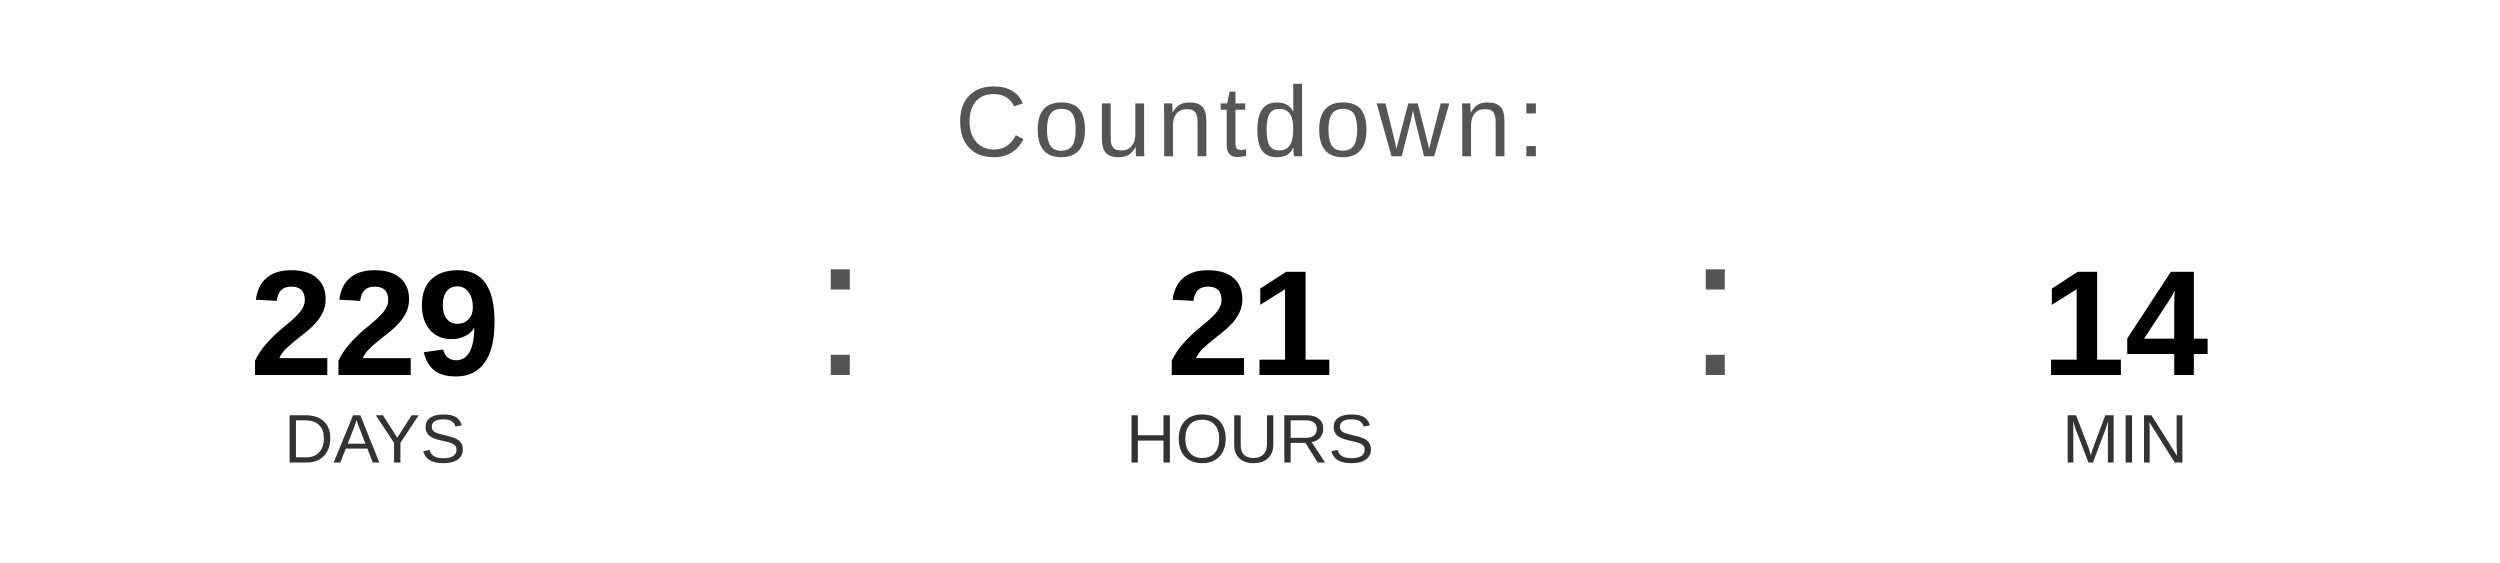
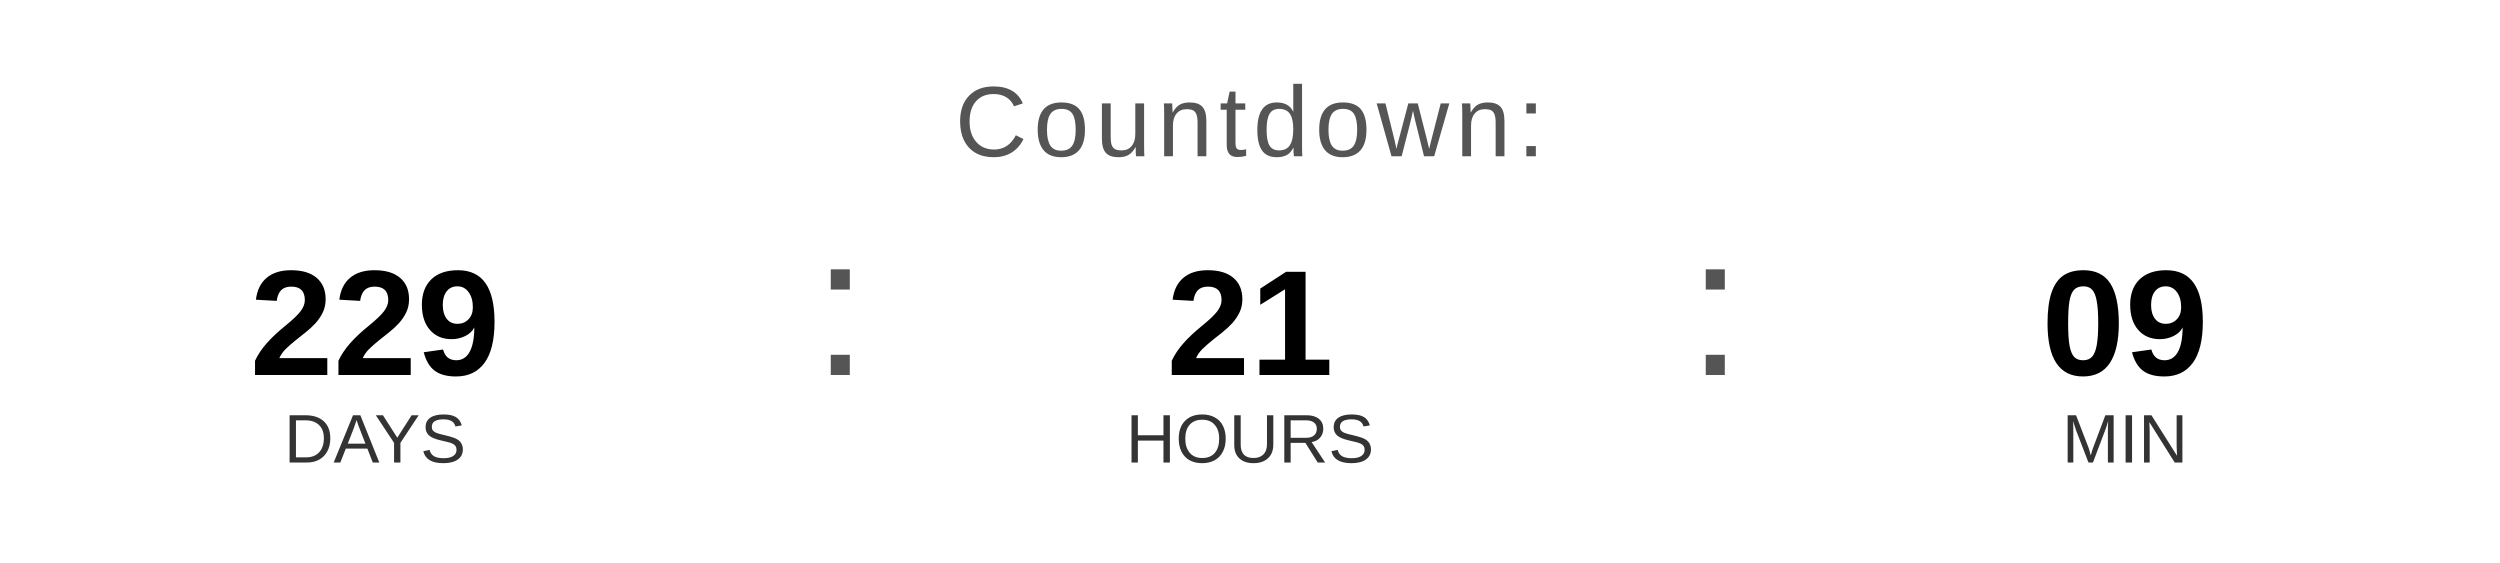
<svg xmlns="http://www.w3.org/2000/svg" width="400" height="90" viewBox="0 0 400 90">
  <text x="200" y="25" font-family="Arial, Helvetica, sans-serif" font-size="16" fill="#555555" text-anchor="middle" letter-spacing="1">
    Countdown:
  </text>
  <text x="60" y="60" font-family="Arial, Helvetica, sans-serif" font-size="24" font-weight="bold" fill="#000000" text-anchor="middle">229</text>
  <text x="60" y="74" font-family="Arial, Helvetica, sans-serif" font-size="11" fill="#333333" text-anchor="middle">DAYS</text>
  <text x="130" y="60" font-family="Arial, sans-serif" font-size="32" fill="#555555">:</text>
  <text x="200" y="60" font-family="Arial, Helvetica, sans-serif" font-size="24" font-weight="bold" fill="#000000" text-anchor="middle">21</text>
  <text x="200" y="74" font-family="Arial, Helvetica, sans-serif" font-size="11" fill="#333333" text-anchor="middle">HOURS</text>
  <text x="270" y="60" font-family="Arial, sans-serif" font-size="32" fill="#555555">:</text>
-   <text x="340" y="60" font-family="Arial, Helvetica, sans-serif" font-size="24" font-weight="bold" fill="#000000" text-anchor="middle">14</text>
+   <text x="340" y="60" font-family="Arial, Helvetica, sans-serif" font-size="24" font-weight="bold" fill="#000000" text-anchor="middle">09</text>
  <text x="340" y="74" font-family="Arial, Helvetica, sans-serif" font-size="11" fill="#333333" text-anchor="middle">MIN</text>
</svg>
